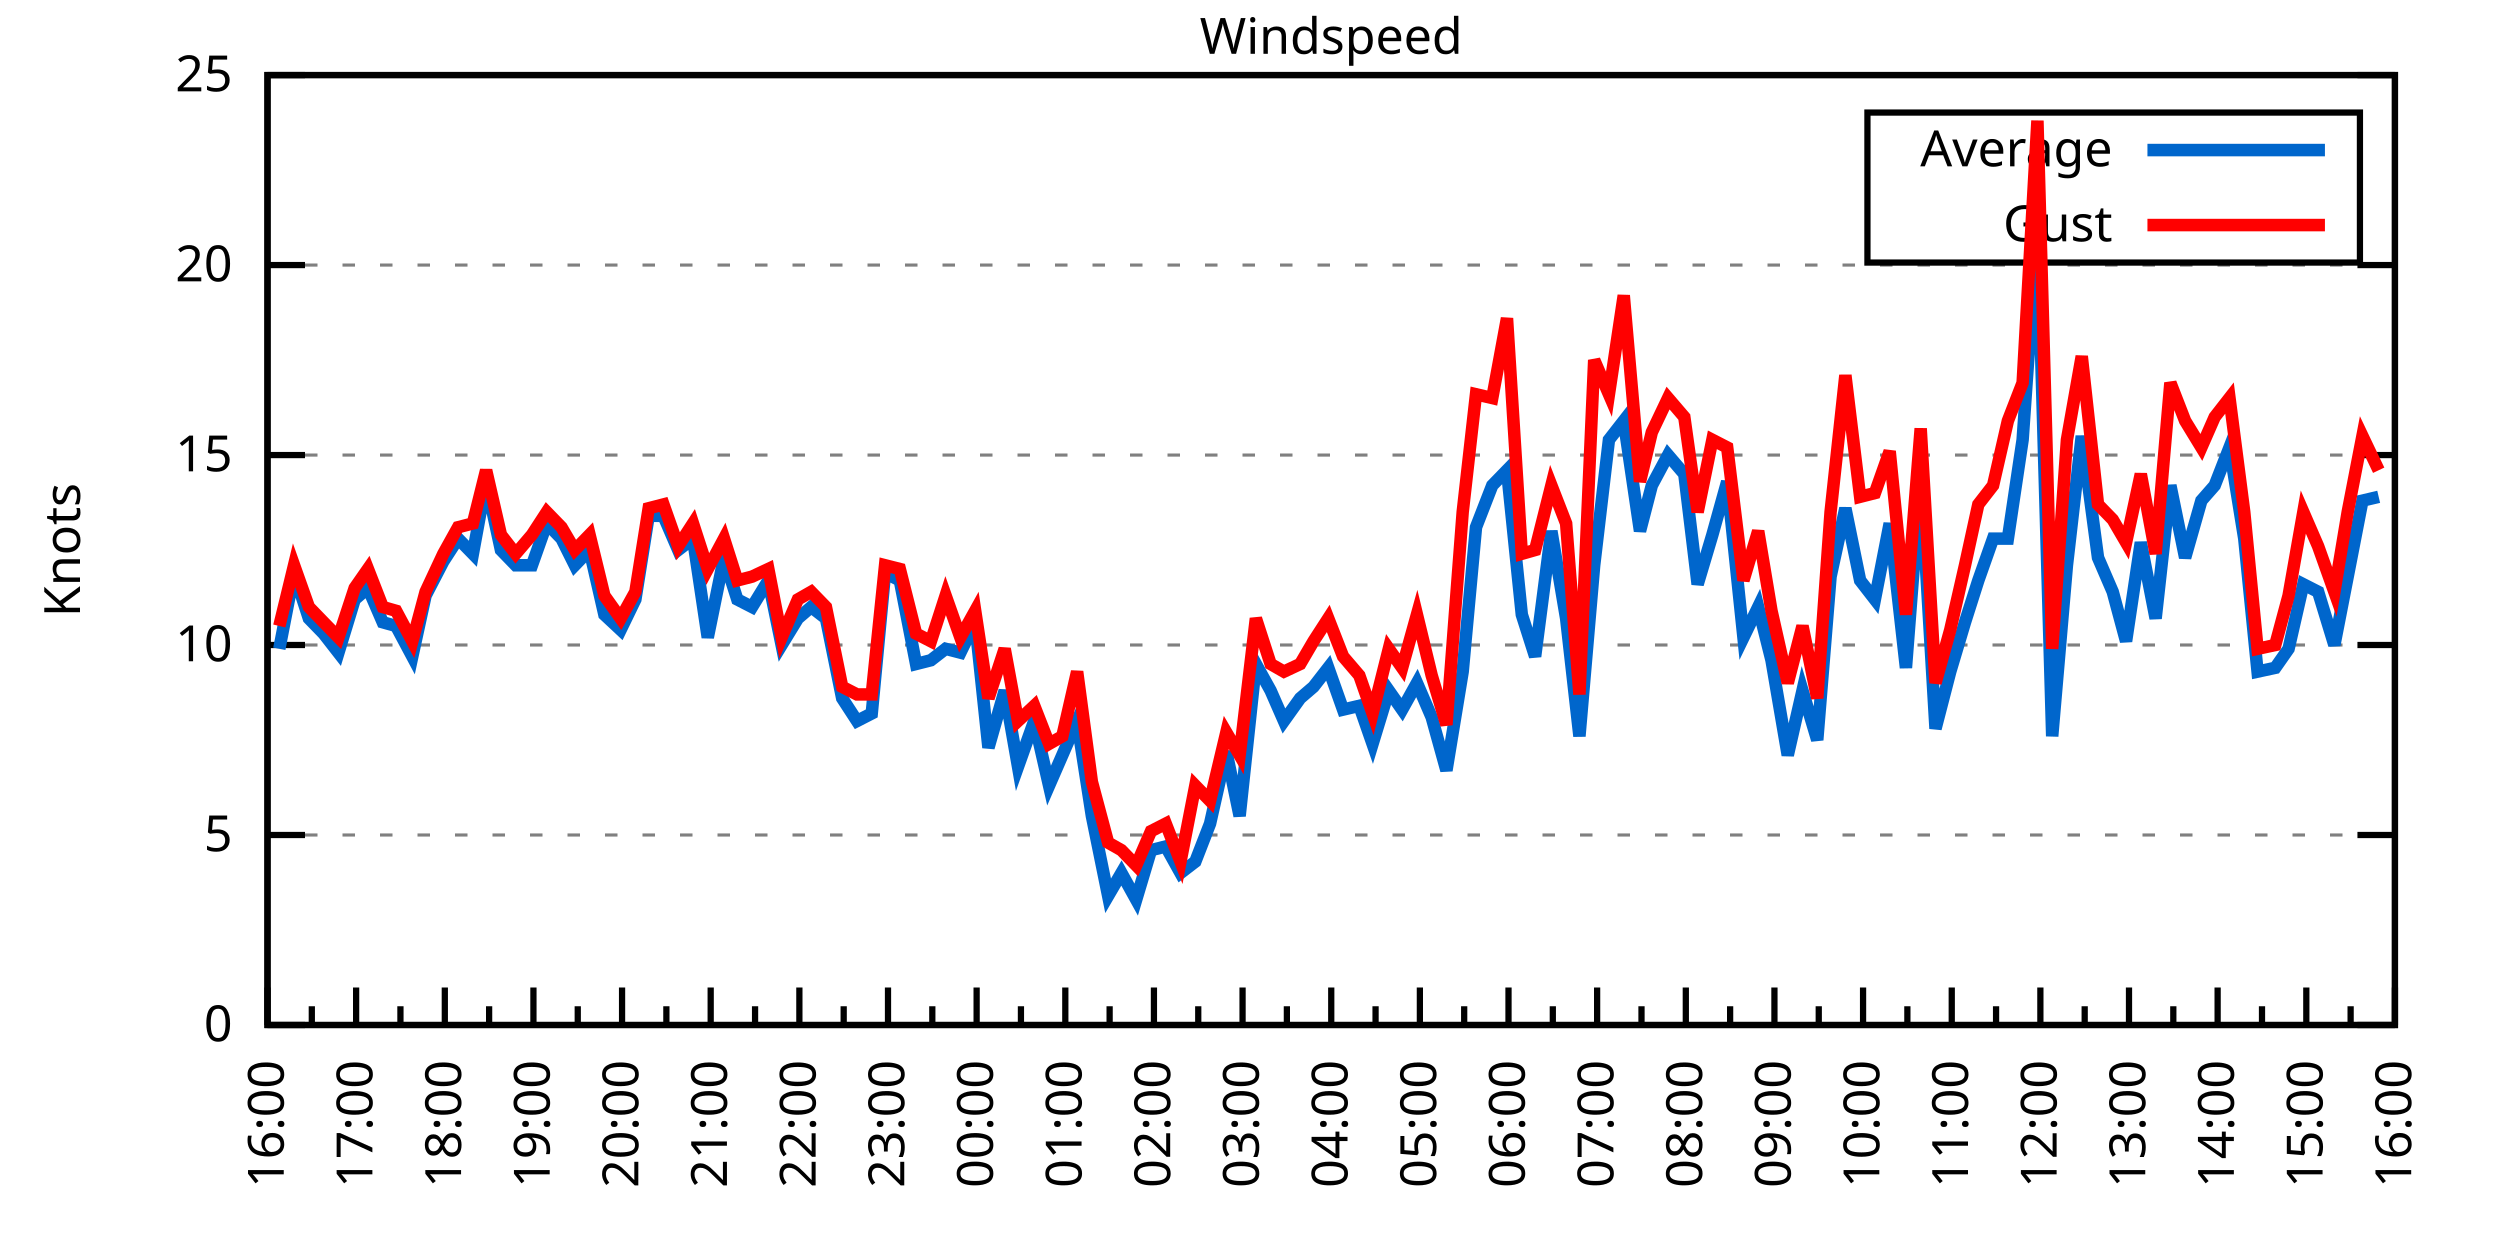
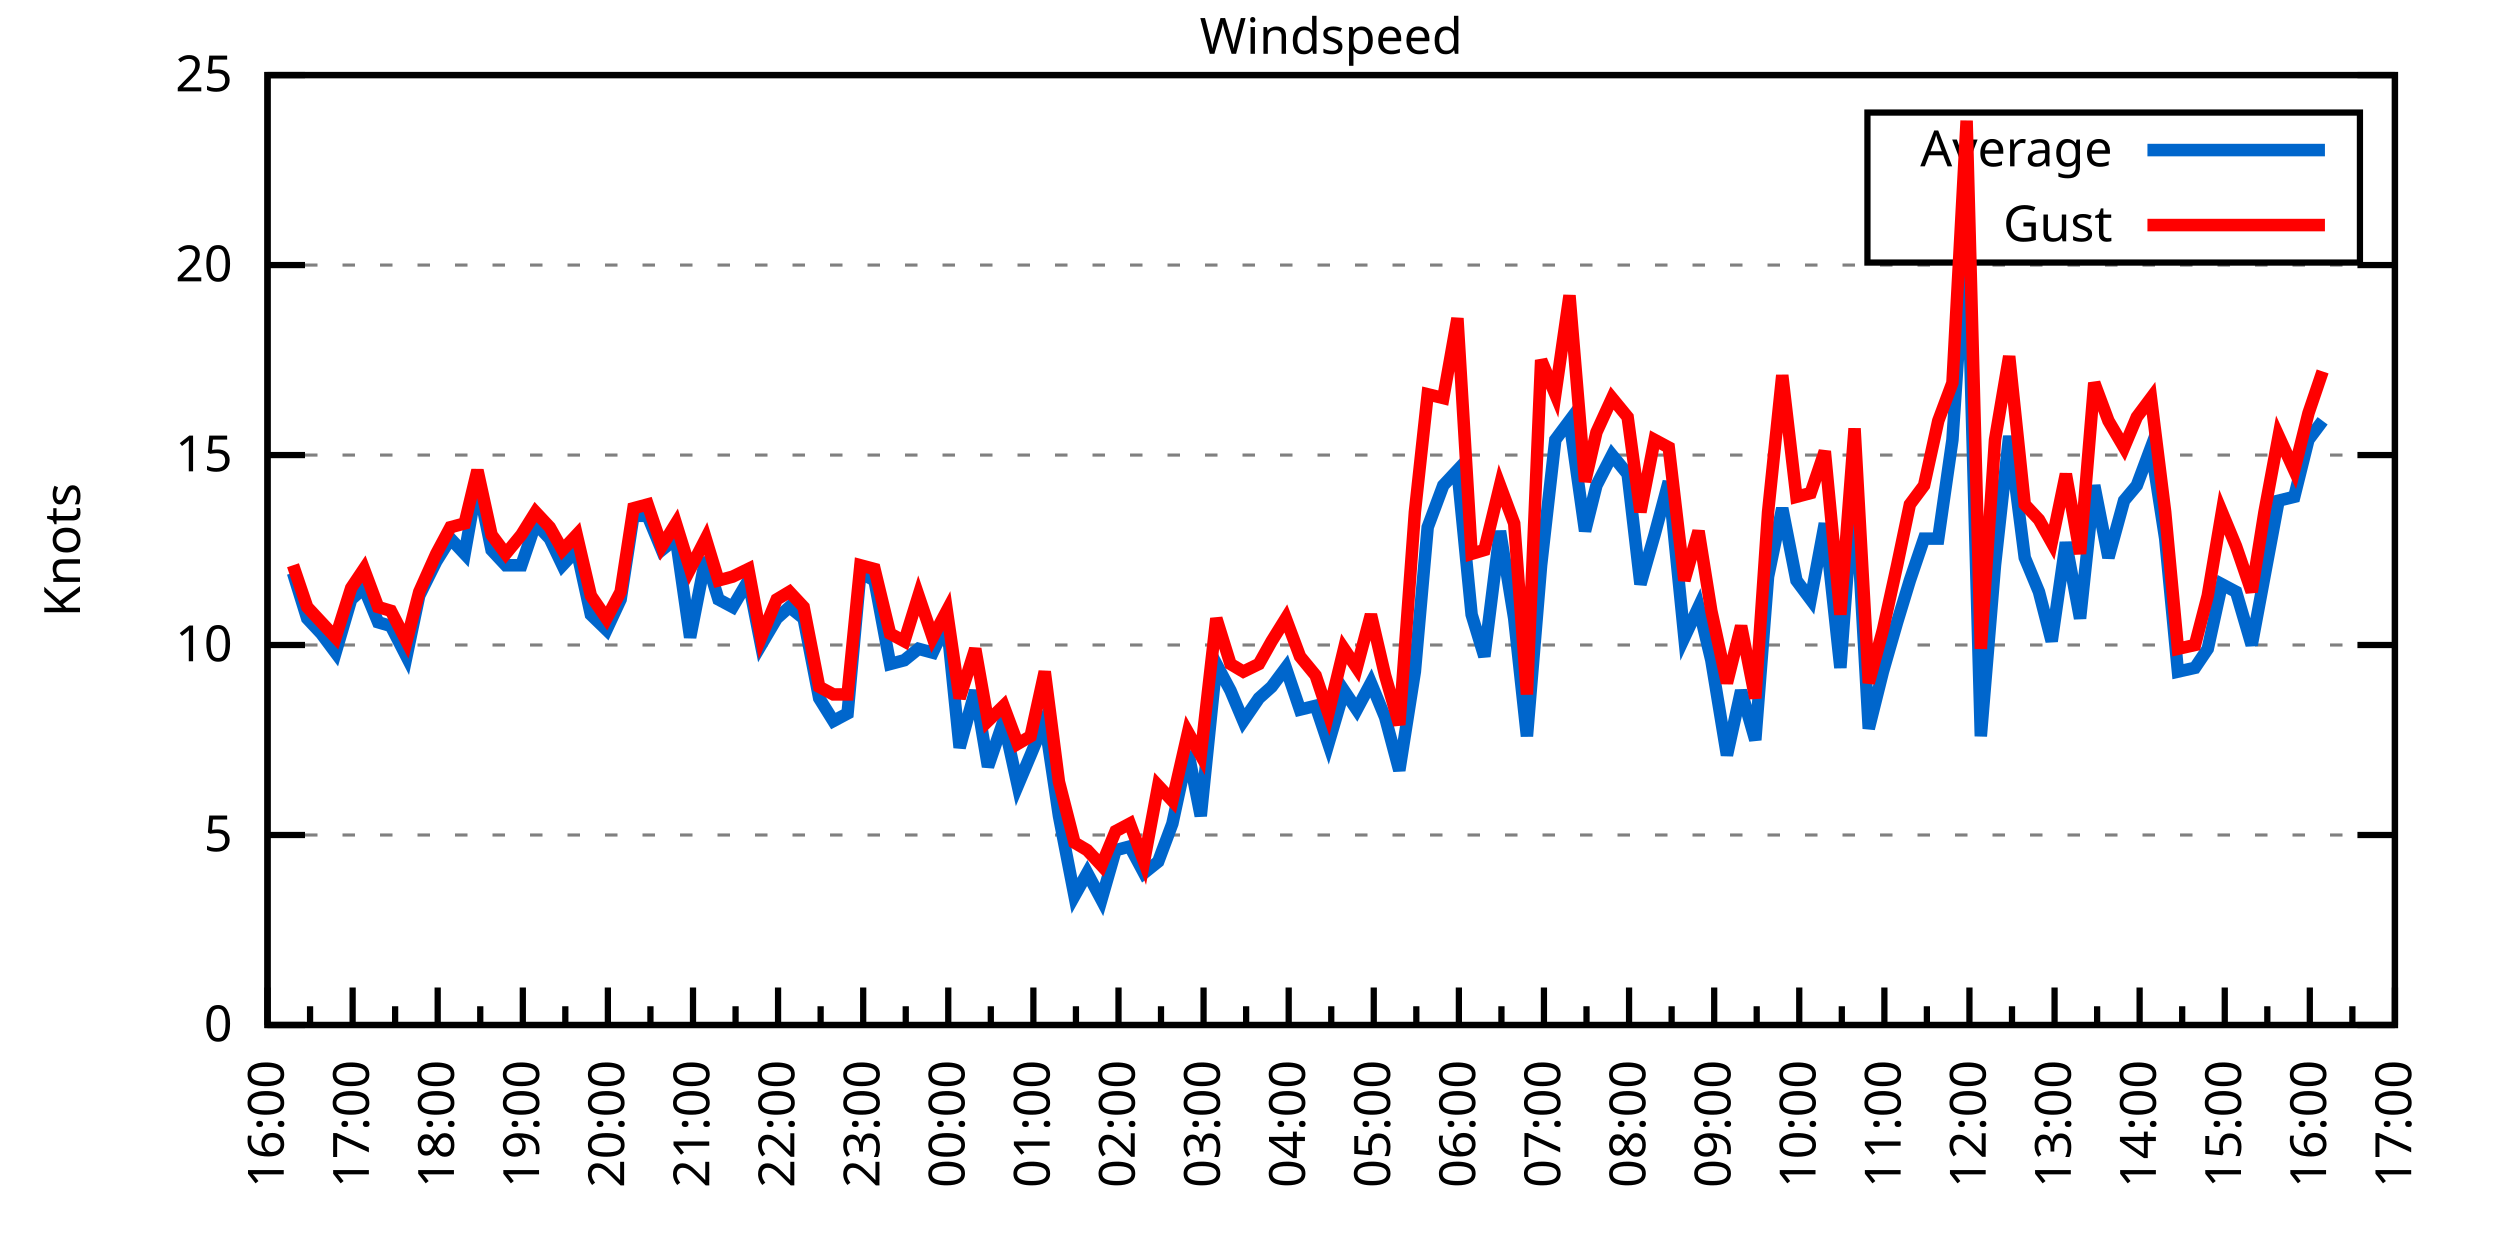
<svg xmlns="http://www.w3.org/2000/svg" xmlns:xlink="http://www.w3.org/1999/xlink" width="400" height="200" viewBox="0 0 400 200">
  <g id="gnuplot_canvas">
    <rect x="0" y="0" width="400" height="200" fill="none" />
    <defs>
      <circle id="gpDot" r="0.5" stroke-width="0.5" stroke="currentColor" />
      <path id="gpPt0" stroke-width="0.333" stroke="currentColor" d="M-1,0 h2 M0,-1 v2" />
      <path id="gpPt1" stroke-width="0.333" stroke="currentColor" d="M-1,-1 L1,1 M1,-1 L-1,1" />
      <path id="gpPt2" stroke-width="0.333" stroke="currentColor" d="M-1,0 L1,0 M0,-1 L0,1 M-1,-1 L1,1 M-1,1 L1,-1" />
      <rect id="gpPt3" stroke-width="0.333" stroke="currentColor" x="-1" y="-1" width="2" height="2" />
      <rect id="gpPt4" stroke-width="0.333" stroke="currentColor" fill="currentColor" x="-1" y="-1" width="2" height="2" />
      <circle id="gpPt5" stroke-width="0.333" stroke="currentColor" cx="0" cy="0" r="1" />
      <use xlink:href="#gpPt5" id="gpPt6" fill="currentColor" stroke="none" />
      <path id="gpPt7" stroke-width="0.333" stroke="currentColor" d="M0,-1.33 L-1.33,0.67 L1.33,0.67 z" />
      <use xlink:href="#gpPt7" id="gpPt8" fill="currentColor" stroke="none" />
      <use xlink:href="#gpPt7" id="gpPt9" stroke="currentColor" transform="rotate(180)" />
      <use xlink:href="#gpPt9" id="gpPt10" fill="currentColor" stroke="none" />
      <use xlink:href="#gpPt3" id="gpPt11" stroke="currentColor" transform="rotate(45)" />
      <use xlink:href="#gpPt11" id="gpPt12" fill="currentColor" stroke="none" />
      <path id="gpPt13" stroke-width="0.333" stroke="currentColor" d="M0,1.330 L1.265,0.411 L0.782,-1.067 L-0.782,-1.076 L-1.265,0.411 z" />
      <use xlink:href="#gpPt13" id="gpPt14" fill="currentColor" stroke="none" />
      <filter id="textbox" filterUnits="objectBoundingBox" x="0" y="0" height="1" width="1">
        <feFlood flood-color="white" flood-opacity="1" result="bgnd" />
        <feComposite in="SourceGraphic" in2="bgnd" operator="atop" />
      </filter>
      <filter id="greybox" filterUnits="objectBoundingBox" x="0" y="0" height="1" width="1">
        <feFlood flood-color="lightgrey" flood-opacity="1" result="grey" />
        <feComposite in="SourceGraphic" in2="grey" operator="atop" />
      </filter>
    </defs>
    <g fill="none" color="white" stroke="currentColor" stroke-width="1.00" stroke-linecap="butt" stroke-linejoin="miter">
</g>
    <g fill="none" color="black" stroke="currentColor" stroke-width="1.00" stroke-linecap="butt" stroke-linejoin="miter">
      <g stroke="none" shape-rendering="crispEdges">
        <polygon fill="rgb(255, 255, 255)" points="42.80,164.00 383.18,164.00 383.18,12.02 42.80,12.02 " />
      </g>
    </g>
    <g fill="none" color="black" stroke="currentColor" stroke-width="1.00" stroke-linecap="butt" stroke-linejoin="miter">
</g>
    <g fill="none" color="black" stroke="black" stroke-width="0.50" stroke-linecap="butt" stroke-linejoin="miter">
</g>
    <g fill="none" color="gray" stroke="currentColor" stroke-width="0.50" stroke-linecap="butt" stroke-linejoin="miter">
      <path stroke="gray" stroke-dasharray="2,4" class="gridline" d="M42.80,164.00 L383.19,164.00  " />
    </g>
    <g fill="none" color="gray" stroke="gray" stroke-width="1.00" stroke-linecap="butt" stroke-linejoin="miter">
</g>
    <g fill="none" color="black" stroke="currentColor" stroke-width="1.00" stroke-linecap="butt" stroke-linejoin="miter">
      <path stroke="black" d="M42.80,164.00 L48.80,164.00 M383.19,164.00 L377.19,164.00  " />
      <g transform="translate(37.20,166.60)" stroke="none" fill="black" font-family="Sans" font-size="8.00" text-anchor="end">
        <text>
          <tspan font-family="Sans"> 0</tspan>
        </text>
      </g>
    </g>
    <g fill="none" color="black" stroke="currentColor" stroke-width="1.00" stroke-linecap="butt" stroke-linejoin="miter">
</g>
    <g fill="none" color="black" stroke="black" stroke-width="0.50" stroke-linecap="butt" stroke-linejoin="miter">
</g>
    <g fill="none" color="gray" stroke="currentColor" stroke-width="0.50" stroke-linecap="butt" stroke-linejoin="miter">
      <path stroke="gray" stroke-dasharray="2,4" class="gridline" d="M42.80,133.60 L383.19,133.60  " />
    </g>
    <g fill="none" color="gray" stroke="gray" stroke-width="1.00" stroke-linecap="butt" stroke-linejoin="miter">
</g>
    <g fill="none" color="black" stroke="currentColor" stroke-width="1.00" stroke-linecap="butt" stroke-linejoin="miter">
      <path stroke="black" d="M42.80,133.60 L48.80,133.60 M383.19,133.60 L377.19,133.60  " />
      <g transform="translate(37.20,136.20)" stroke="none" fill="black" font-family="Sans" font-size="8.00" text-anchor="end">
        <text>
          <tspan font-family="Sans"> 5</tspan>
        </text>
      </g>
    </g>
    <g fill="none" color="black" stroke="currentColor" stroke-width="1.00" stroke-linecap="butt" stroke-linejoin="miter">
</g>
    <g fill="none" color="black" stroke="black" stroke-width="0.50" stroke-linecap="butt" stroke-linejoin="miter">
</g>
    <g fill="none" color="gray" stroke="currentColor" stroke-width="0.50" stroke-linecap="butt" stroke-linejoin="miter">
      <path stroke="gray" stroke-dasharray="2,4" class="gridline" d="M42.80,103.20 L383.19,103.20  " />
    </g>
    <g fill="none" color="gray" stroke="gray" stroke-width="1.00" stroke-linecap="butt" stroke-linejoin="miter">
</g>
    <g fill="none" color="black" stroke="currentColor" stroke-width="1.00" stroke-linecap="butt" stroke-linejoin="miter">
      <path stroke="black" d="M42.80,103.20 L48.80,103.20 M383.19,103.20 L377.19,103.20  " />
      <g transform="translate(37.20,105.80)" stroke="none" fill="black" font-family="Sans" font-size="8.00" text-anchor="end">
        <text>
          <tspan font-family="Sans"> 10</tspan>
        </text>
      </g>
    </g>
    <g fill="none" color="black" stroke="currentColor" stroke-width="1.00" stroke-linecap="butt" stroke-linejoin="miter">
</g>
    <g fill="none" color="black" stroke="black" stroke-width="0.50" stroke-linecap="butt" stroke-linejoin="miter">
</g>
    <g fill="none" color="gray" stroke="currentColor" stroke-width="0.50" stroke-linecap="butt" stroke-linejoin="miter">
      <path stroke="gray" stroke-dasharray="2,4" class="gridline" d="M42.80,72.81 L383.19,72.81  " />
    </g>
    <g fill="none" color="gray" stroke="gray" stroke-width="1.00" stroke-linecap="butt" stroke-linejoin="miter">
</g>
    <g fill="none" color="black" stroke="currentColor" stroke-width="1.00" stroke-linecap="butt" stroke-linejoin="miter">
      <path stroke="black" d="M42.80,72.81 L48.80,72.81 M383.19,72.81 L377.19,72.81  " />
      <g transform="translate(37.20,75.41)" stroke="none" fill="black" font-family="Sans" font-size="8.00" text-anchor="end">
        <text>
          <tspan font-family="Sans"> 15</tspan>
        </text>
      </g>
    </g>
    <g fill="none" color="black" stroke="currentColor" stroke-width="1.00" stroke-linecap="butt" stroke-linejoin="miter">
</g>
    <g fill="none" color="black" stroke="black" stroke-width="0.50" stroke-linecap="butt" stroke-linejoin="miter">
</g>
    <g fill="none" color="gray" stroke="currentColor" stroke-width="0.50" stroke-linecap="butt" stroke-linejoin="miter">
      <path stroke="gray" stroke-dasharray="2,4" class="gridline" d="M42.80,42.41 L383.19,42.41  " />
    </g>
    <g fill="none" color="gray" stroke="gray" stroke-width="1.00" stroke-linecap="butt" stroke-linejoin="miter">
</g>
    <g fill="none" color="black" stroke="currentColor" stroke-width="1.00" stroke-linecap="butt" stroke-linejoin="miter">
      <path stroke="black" d="M42.80,42.41 L48.80,42.41 M383.19,42.41 L377.19,42.41  " />
      <g transform="translate(37.20,45.01)" stroke="none" fill="black" font-family="Sans" font-size="8.00" text-anchor="end">
        <text>
          <tspan font-family="Sans"> 20</tspan>
        </text>
      </g>
    </g>
    <g fill="none" color="black" stroke="currentColor" stroke-width="1.00" stroke-linecap="butt" stroke-linejoin="miter">
</g>
    <g fill="none" color="black" stroke="black" stroke-width="0.50" stroke-linecap="butt" stroke-linejoin="miter">
</g>
    <g fill="none" color="gray" stroke="currentColor" stroke-width="0.50" stroke-linecap="butt" stroke-linejoin="miter">
      <path stroke="gray" stroke-dasharray="2,4" class="gridline" d="M42.80,12.01 L383.19,12.01  " />
    </g>
    <g fill="none" color="gray" stroke="gray" stroke-width="1.00" stroke-linecap="butt" stroke-linejoin="miter">
</g>
    <g fill="none" color="black" stroke="currentColor" stroke-width="1.00" stroke-linecap="butt" stroke-linejoin="miter">
      <path stroke="black" d="M42.80,12.01 L48.80,12.01 M383.19,12.01 L377.19,12.01  " />
      <g transform="translate(37.20,14.61)" stroke="none" fill="black" font-family="Sans" font-size="8.00" text-anchor="end">
        <text>
          <tspan font-family="Sans"> 25</tspan>
        </text>
      </g>
    </g>
    <g fill="none" color="black" stroke="currentColor" stroke-width="1.00" stroke-linecap="butt" stroke-linejoin="miter">
      <path stroke="black" d="M42.80,164.00 L42.80,158.00  " />
      <g transform="translate(45.40,169.60) rotate(270)" stroke="none" fill="black" font-family="Sans" font-size="8.00" text-anchor="end">
        <text>
          <tspan font-family="Sans">16:00</tspan>
        </text>
      </g>
    </g>
    <g fill="none" color="black" stroke="currentColor" stroke-width="1.00" stroke-linecap="butt" stroke-linejoin="miter">
-       <path stroke="black" d="M49.89,164.00 L49.89,161.00 M56.98,164.00 L56.98,158.00  " />
-       <g transform="translate(59.58,169.60) rotate(270)" stroke="none" fill="black" font-family="Sans" font-size="8.00" text-anchor="end">
+       <path stroke="black" d="M49.61,164.00 L49.61,161.00 M56.42,164.00 L56.42,158.00  " />
+       <g transform="translate(59.02,169.60) rotate(270)" stroke="none" fill="black" font-family="Sans" font-size="8.00" text-anchor="end">
        <text>
          <tspan font-family="Sans">17:00</tspan>
        </text>
      </g>
    </g>
    <g fill="none" color="black" stroke="currentColor" stroke-width="1.00" stroke-linecap="butt" stroke-linejoin="miter">
-       <path stroke="black" d="M64.07,164.00 L64.07,161.00 M71.17,164.00 L71.17,158.00  " />
-       <g transform="translate(73.77,169.60) rotate(270)" stroke="none" fill="black" font-family="Sans" font-size="8.00" text-anchor="end">
+       <path stroke="black" d="M63.22,164.00 L63.22,161.00 M70.03,164.00 L70.03,158.00  " />
+       <g transform="translate(72.63,169.60) rotate(270)" stroke="none" fill="black" font-family="Sans" font-size="8.00" text-anchor="end">
        <text>
          <tspan font-family="Sans">18:00</tspan>
        </text>
      </g>
    </g>
    <g fill="none" color="black" stroke="currentColor" stroke-width="1.00" stroke-linecap="butt" stroke-linejoin="miter">
-       <path stroke="black" d="M78.26,164.00 L78.26,161.00 M85.35,164.00 L85.35,158.00  " />
-       <g transform="translate(87.95,169.60) rotate(270)" stroke="none" fill="black" font-family="Sans" font-size="8.00" text-anchor="end">
+       <path stroke="black" d="M76.84,164.00 L76.84,161.00 M83.65,164.00 L83.65,158.00  " />
+       <g transform="translate(86.25,169.60) rotate(270)" stroke="none" fill="black" font-family="Sans" font-size="8.00" text-anchor="end">
        <text>
          <tspan font-family="Sans">19:00</tspan>
        </text>
      </g>
    </g>
    <g fill="none" color="black" stroke="currentColor" stroke-width="1.00" stroke-linecap="butt" stroke-linejoin="miter">
-       <path stroke="black" d="M92.44,164.00 L92.44,161.00 M99.53,164.00 L99.53,158.00  " />
-       <g transform="translate(102.13,169.60) rotate(270)" stroke="none" fill="black" font-family="Sans" font-size="8.00" text-anchor="end">
+       <path stroke="black" d="M90.45,164.00 L90.45,161.00 M97.26,164.00 L97.26,158.00  " />
+       <g transform="translate(99.86,169.60) rotate(270)" stroke="none" fill="black" font-family="Sans" font-size="8.00" text-anchor="end">
        <text>
          <tspan font-family="Sans">20:00</tspan>
        </text>
      </g>
    </g>
    <g fill="none" color="black" stroke="currentColor" stroke-width="1.00" stroke-linecap="butt" stroke-linejoin="miter">
-       <path stroke="black" d="M106.62,164.00 L106.62,161.00 M113.71,164.00 L113.71,158.00  " />
-       <g transform="translate(116.31,169.60) rotate(270)" stroke="none" fill="black" font-family="Sans" font-size="8.00" text-anchor="end">
+       <path stroke="black" d="M104.07,164.00 L104.07,161.00 M110.88,164.00 L110.88,158.00  " />
+       <g transform="translate(113.48,169.60) rotate(270)" stroke="none" fill="black" font-family="Sans" font-size="8.00" text-anchor="end">
        <text>
          <tspan font-family="Sans">21:00</tspan>
        </text>
      </g>
    </g>
    <g fill="none" color="black" stroke="currentColor" stroke-width="1.00" stroke-linecap="butt" stroke-linejoin="miter">
-       <path stroke="black" d="M120.81,164.00 L120.81,161.00 M127.90,164.00 L127.90,158.00  " />
-       <g transform="translate(130.50,169.60) rotate(270)" stroke="none" fill="black" font-family="Sans" font-size="8.00" text-anchor="end">
+       <path stroke="black" d="M117.69,164.00 L117.69,161.00 M124.49,164.00 L124.49,158.00  " />
+       <g transform="translate(127.09,169.60) rotate(270)" stroke="none" fill="black" font-family="Sans" font-size="8.00" text-anchor="end">
        <text>
          <tspan font-family="Sans">22:00</tspan>
        </text>
      </g>
    </g>
    <g fill="none" color="black" stroke="currentColor" stroke-width="1.00" stroke-linecap="butt" stroke-linejoin="miter">
-       <path stroke="black" d="M134.99,164.00 L134.99,161.00 M142.08,164.00 L142.08,158.00  " />
-       <g transform="translate(144.68,169.60) rotate(270)" stroke="none" fill="black" font-family="Sans" font-size="8.00" text-anchor="end">
+       <path stroke="black" d="M131.30,164.00 L131.30,161.00 M138.11,164.00 L138.11,158.00  " />
+       <g transform="translate(140.71,169.60) rotate(270)" stroke="none" fill="black" font-family="Sans" font-size="8.00" text-anchor="end">
        <text>
          <tspan font-family="Sans">23:00</tspan>
        </text>
      </g>
    </g>
    <g fill="none" color="black" stroke="currentColor" stroke-width="1.00" stroke-linecap="butt" stroke-linejoin="miter">
-       <path stroke="black" d="M149.17,164.00 L149.17,161.00 M156.26,164.00 L156.26,158.00  " />
-       <g transform="translate(158.86,169.60) rotate(270)" stroke="none" fill="black" font-family="Sans" font-size="8.00" text-anchor="end">
+       <path stroke="black" d="M144.92,164.00 L144.92,161.00 M151.72,164.00 L151.72,158.00  " />
+       <g transform="translate(154.32,169.60) rotate(270)" stroke="none" fill="black" font-family="Sans" font-size="8.00" text-anchor="end">
        <text>
          <tspan font-family="Sans">00:00</tspan>
        </text>
      </g>
    </g>
    <g fill="none" color="black" stroke="currentColor" stroke-width="1.00" stroke-linecap="butt" stroke-linejoin="miter">
-       <path stroke="black" d="M163.35,164.00 L163.35,161.00 M170.45,164.00 L170.45,158.00  " />
-       <g transform="translate(173.05,169.60) rotate(270)" stroke="none" fill="black" font-family="Sans" font-size="8.00" text-anchor="end">
+       <path stroke="black" d="M158.53,164.00 L158.53,161.00 M165.34,164.00 L165.34,158.00  " />
+       <g transform="translate(167.94,169.60) rotate(270)" stroke="none" fill="black" font-family="Sans" font-size="8.00" text-anchor="end">
        <text>
          <tspan font-family="Sans">01:00</tspan>
        </text>
      </g>
    </g>
    <g fill="none" color="black" stroke="currentColor" stroke-width="1.00" stroke-linecap="butt" stroke-linejoin="miter">
-       <path stroke="black" d="M177.54,164.00 L177.54,161.00 M184.63,164.00 L184.63,158.00  " />
-       <g transform="translate(187.23,169.60) rotate(270)" stroke="none" fill="black" font-family="Sans" font-size="8.00" text-anchor="end">
+       <path stroke="black" d="M172.15,164.00 L172.15,161.00 M178.96,164.00 L178.96,158.00  " />
+       <g transform="translate(181.56,169.60) rotate(270)" stroke="none" fill="black" font-family="Sans" font-size="8.00" text-anchor="end">
        <text>
          <tspan font-family="Sans">02:00</tspan>
        </text>
      </g>
    </g>
    <g fill="none" color="black" stroke="currentColor" stroke-width="1.00" stroke-linecap="butt" stroke-linejoin="miter">
-       <path stroke="black" d="M191.72,164.00 L191.72,161.00 M198.81,164.00 L198.81,158.00  " />
-       <g transform="translate(201.41,169.60) rotate(270)" stroke="none" fill="black" font-family="Sans" font-size="8.00" text-anchor="end">
+       <path stroke="black" d="M185.76,164.00 L185.76,161.00 M192.57,164.00 L192.57,158.00  " />
+       <g transform="translate(195.17,169.60) rotate(270)" stroke="none" fill="black" font-family="Sans" font-size="8.00" text-anchor="end">
        <text>
          <tspan font-family="Sans">03:00</tspan>
        </text>
      </g>
    </g>
    <g fill="none" color="black" stroke="currentColor" stroke-width="1.00" stroke-linecap="butt" stroke-linejoin="miter">
-       <path stroke="black" d="M205.90,164.00 L205.90,161.00 M213.00,164.00 L213.00,158.00  " />
-       <g transform="translate(215.60,169.60) rotate(270)" stroke="none" fill="black" font-family="Sans" font-size="8.00" text-anchor="end">
+       <path stroke="black" d="M199.38,164.00 L199.38,161.00 M206.19,164.00 L206.19,158.00  " />
+       <g transform="translate(208.79,169.60) rotate(270)" stroke="none" fill="black" font-family="Sans" font-size="8.00" text-anchor="end">
        <text>
          <tspan font-family="Sans">04:00</tspan>
        </text>
      </g>
    </g>
    <g fill="none" color="black" stroke="currentColor" stroke-width="1.00" stroke-linecap="butt" stroke-linejoin="miter">
-       <path stroke="black" d="M220.09,164.00 L220.09,161.00 M227.18,164.00 L227.18,158.00  " />
-       <g transform="translate(229.78,169.60) rotate(270)" stroke="none" fill="black" font-family="Sans" font-size="8.00" text-anchor="end">
+       <path stroke="black" d="M213.00,164.00 L213.00,161.00 M219.80,164.00 L219.80,158.00  " />
+       <g transform="translate(222.40,169.60) rotate(270)" stroke="none" fill="black" font-family="Sans" font-size="8.00" text-anchor="end">
        <text>
          <tspan font-family="Sans">05:00</tspan>
        </text>
      </g>
    </g>
    <g fill="none" color="black" stroke="currentColor" stroke-width="1.00" stroke-linecap="butt" stroke-linejoin="miter">
-       <path stroke="black" d="M234.27,164.00 L234.27,161.00 M241.36,164.00 L241.36,158.00  " />
-       <g transform="translate(243.96,169.60) rotate(270)" stroke="none" fill="black" font-family="Sans" font-size="8.00" text-anchor="end">
+       <path stroke="black" d="M226.61,164.00 L226.61,161.00 M233.42,164.00 L233.42,158.00  " />
+       <g transform="translate(236.02,169.60) rotate(270)" stroke="none" fill="black" font-family="Sans" font-size="8.00" text-anchor="end">
        <text>
          <tspan font-family="Sans">06:00</tspan>
        </text>
      </g>
    </g>
    <g fill="none" color="black" stroke="currentColor" stroke-width="1.00" stroke-linecap="butt" stroke-linejoin="miter">
-       <path stroke="black" d="M248.45,164.00 L248.45,161.00 M255.54,164.00 L255.54,158.00  " />
-       <g transform="translate(258.14,169.60) rotate(270)" stroke="none" fill="black" font-family="Sans" font-size="8.00" text-anchor="end">
+       <path stroke="black" d="M240.23,164.00 L240.23,161.00 M247.03,164.00 L247.03,158.00  " />
+       <g transform="translate(249.63,169.60) rotate(270)" stroke="none" fill="black" font-family="Sans" font-size="8.00" text-anchor="end">
        <text>
          <tspan font-family="Sans">07:00</tspan>
        </text>
      </g>
    </g>
    <g fill="none" color="black" stroke="currentColor" stroke-width="1.00" stroke-linecap="butt" stroke-linejoin="miter">
-       <path stroke="black" d="M262.64,164.00 L262.64,161.00 M269.73,164.00 L269.73,158.00  " />
-       <g transform="translate(272.33,169.60) rotate(270)" stroke="none" fill="black" font-family="Sans" font-size="8.00" text-anchor="end">
+       <path stroke="black" d="M253.84,164.00 L253.84,161.00 M260.65,164.00 L260.65,158.00  " />
+       <g transform="translate(263.25,169.60) rotate(270)" stroke="none" fill="black" font-family="Sans" font-size="8.00" text-anchor="end">
        <text>
          <tspan font-family="Sans">08:00</tspan>
        </text>
      </g>
    </g>
    <g fill="none" color="black" stroke="currentColor" stroke-width="1.00" stroke-linecap="butt" stroke-linejoin="miter">
-       <path stroke="black" d="M276.82,164.00 L276.82,161.00 M283.91,164.00 L283.91,158.00  " />
-       <g transform="translate(286.51,169.60) rotate(270)" stroke="none" fill="black" font-family="Sans" font-size="8.00" text-anchor="end">
+       <path stroke="black" d="M267.46,164.00 L267.46,161.00 M274.27,164.00 L274.27,158.00  " />
+       <g transform="translate(276.87,169.60) rotate(270)" stroke="none" fill="black" font-family="Sans" font-size="8.00" text-anchor="end">
        <text>
          <tspan font-family="Sans">09:00</tspan>
        </text>
      </g>
    </g>
    <g fill="none" color="black" stroke="currentColor" stroke-width="1.00" stroke-linecap="butt" stroke-linejoin="miter">
-       <path stroke="black" d="M291.00,164.00 L291.00,161.00 M298.09,164.00 L298.09,158.00  " />
-       <g transform="translate(300.69,169.60) rotate(270)" stroke="none" fill="black" font-family="Sans" font-size="8.00" text-anchor="end">
+       <path stroke="black" d="M281.07,164.00 L281.07,161.00 M287.88,164.00 L287.88,158.00  " />
+       <g transform="translate(290.48,169.60) rotate(270)" stroke="none" fill="black" font-family="Sans" font-size="8.00" text-anchor="end">
        <text>
          <tspan font-family="Sans">10:00</tspan>
        </text>
      </g>
    </g>
    <g fill="none" color="black" stroke="currentColor" stroke-width="1.00" stroke-linecap="butt" stroke-linejoin="miter">
-       <path stroke="black" d="M305.18,164.00 L305.18,161.00 M312.28,164.00 L312.28,158.00  " />
-       <g transform="translate(314.88,169.60) rotate(270)" stroke="none" fill="black" font-family="Sans" font-size="8.00" text-anchor="end">
+       <path stroke="black" d="M294.69,164.00 L294.69,161.00 M301.50,164.00 L301.50,158.00  " />
+       <g transform="translate(304.10,169.60) rotate(270)" stroke="none" fill="black" font-family="Sans" font-size="8.00" text-anchor="end">
        <text>
          <tspan font-family="Sans">11:00</tspan>
        </text>
      </g>
    </g>
    <g fill="none" color="black" stroke="currentColor" stroke-width="1.00" stroke-linecap="butt" stroke-linejoin="miter">
-       <path stroke="black" d="M319.37,164.00 L319.37,161.00 M326.46,164.00 L326.46,158.00  " />
-       <g transform="translate(329.06,169.60) rotate(270)" stroke="none" fill="black" font-family="Sans" font-size="8.00" text-anchor="end">
+       <path stroke="black" d="M308.30,164.00 L308.30,161.00 M315.11,164.00 L315.11,158.00  " />
+       <g transform="translate(317.71,169.60) rotate(270)" stroke="none" fill="black" font-family="Sans" font-size="8.00" text-anchor="end">
        <text>
          <tspan font-family="Sans">12:00</tspan>
        </text>
      </g>
    </g>
    <g fill="none" color="black" stroke="currentColor" stroke-width="1.00" stroke-linecap="butt" stroke-linejoin="miter">
-       <path stroke="black" d="M333.55,164.00 L333.55,161.00 M340.64,164.00 L340.64,158.00  " />
-       <g transform="translate(343.24,169.60) rotate(270)" stroke="none" fill="black" font-family="Sans" font-size="8.00" text-anchor="end">
+       <path stroke="black" d="M321.92,164.00 L321.92,161.00 M328.73,164.00 L328.73,158.00  " />
+       <g transform="translate(331.33,169.60) rotate(270)" stroke="none" fill="black" font-family="Sans" font-size="8.00" text-anchor="end">
        <text>
          <tspan font-family="Sans">13:00</tspan>
        </text>
      </g>
    </g>
    <g fill="none" color="black" stroke="currentColor" stroke-width="1.00" stroke-linecap="butt" stroke-linejoin="miter">
-       <path stroke="black" d="M347.73,164.00 L347.73,161.00 M354.82,164.00 L354.82,158.00  " />
-       <g transform="translate(357.42,169.60) rotate(270)" stroke="none" fill="black" font-family="Sans" font-size="8.00" text-anchor="end">
+       <path stroke="black" d="M335.54,164.00 L335.54,161.00 M342.34,164.00 L342.34,158.00  " />
+       <g transform="translate(344.94,169.60) rotate(270)" stroke="none" fill="black" font-family="Sans" font-size="8.00" text-anchor="end">
        <text>
          <tspan font-family="Sans">14:00</tspan>
        </text>
      </g>
    </g>
    <g fill="none" color="black" stroke="currentColor" stroke-width="1.00" stroke-linecap="butt" stroke-linejoin="miter">
-       <path stroke="black" d="M361.92,164.00 L361.92,161.00 M369.01,164.00 L369.01,158.00  " />
-       <g transform="translate(371.61,169.60) rotate(270)" stroke="none" fill="black" font-family="Sans" font-size="8.00" text-anchor="end">
+       <path stroke="black" d="M349.15,164.00 L349.15,161.00 M355.96,164.00 L355.96,158.00  " />
+       <g transform="translate(358.56,169.60) rotate(270)" stroke="none" fill="black" font-family="Sans" font-size="8.00" text-anchor="end">
        <text>
          <tspan font-family="Sans">15:00</tspan>
        </text>
      </g>
    </g>
    <g fill="none" color="black" stroke="currentColor" stroke-width="1.00" stroke-linecap="butt" stroke-linejoin="miter">
-       <path stroke="black" d="M376.10,164.00 L376.10,161.00 M383.19,164.00 L383.19,158.00  " />
+       <path stroke="black" d="M362.77,164.00 L362.77,161.00 M369.57,164.00 L369.57,158.00  " />
+       <g transform="translate(372.17,169.60) rotate(270)" stroke="none" fill="black" font-family="Sans" font-size="8.00" text-anchor="end">
+         <text>
+           <tspan font-family="Sans">16:00</tspan>
+         </text>
+       </g>
+     </g>
+     <g fill="none" color="black" stroke="currentColor" stroke-width="1.00" stroke-linecap="butt" stroke-linejoin="miter">
+       <path stroke="black" d="M376.38,164.00 L376.38,161.00 M383.19,164.00 L383.19,158.00  " />
      <g transform="translate(385.79,169.60) rotate(270)" stroke="none" fill="black" font-family="Sans" font-size="8.00" text-anchor="end">
        <text>
-           <tspan font-family="Sans">16:00</tspan>
+           <tspan font-family="Sans">17:00</tspan>
        </text>
      </g>
    </g>
    <g fill="none" color="black" stroke="currentColor" stroke-width="1.00" stroke-linecap="butt" stroke-linejoin="miter">
</g>
    <g fill="none" color="black" stroke="currentColor" stroke-width="1.00" stroke-linecap="butt" stroke-linejoin="miter">
      <path stroke="black" d="M42.80,12.01 L42.80,164.00 L383.19,164.00 L383.19,12.01 L42.80,12.01 Z  " />
    </g>
    <g fill="none" color="black" stroke="currentColor" stroke-width="1.00" stroke-linecap="butt" stroke-linejoin="miter">
      <g transform="translate(12.80,88.01) rotate(270)" stroke="none" fill="black" font-family="Sans" font-size="8.00" text-anchor="middle">
        <text>
          <tspan font-family="Sans">Knots</tspan>
        </text>
      </g>
    </g>
    <g fill="none" color="black" stroke="currentColor" stroke-width="1.00" stroke-linecap="butt" stroke-linejoin="miter">
</g>
    <g fill="none" color="black" stroke="currentColor" stroke-width="1.00" stroke-linecap="butt" stroke-linejoin="miter">
      <path stroke="black" d="M298.79,42.01 L298.79,18.01 L377.59,18.01 L377.59,42.01 L298.79,42.01 Z  " />
    </g>
    <g id="Windspeed_plot_1">
      <g fill="none" color="white" stroke="black" stroke-width="2.00" stroke-linecap="butt" stroke-linejoin="miter">
</g>
      <g fill="none" color="black" stroke="currentColor" stroke-width="2.00" stroke-linecap="butt" stroke-linejoin="miter">
        <g transform="translate(337.99,26.61)" stroke="none" fill="black" font-family="Sans" font-size="8.00" text-anchor="end">
          <text>
            <tspan font-family="Sans">Average</tspan>
          </text>
        </g>
      </g>
      <g fill="none" color="black" stroke="currentColor" stroke-width="2.00" stroke-linecap="butt" stroke-linejoin="miter">
-         <path stroke="rgb(  0, 102, 204)" d="M343.59,24.01 L371.99,24.01 M44.69,103.81 L47.05,91.65 L49.42,98.95 L51.78,101.38 L54.15,104.42 L56.75,95.91   L58.87,94.08 L61.24,99.56 L63.37,100.16 L65.97,105.03 L68.09,95.30 L70.93,89.83 L73.29,86.18 L75.66,88.61   L77.78,77.06 L80.15,88.00 L82.51,90.44 L85.11,90.44 L87.48,83.75 L89.84,86.18 L91.97,90.44 L94.33,88.00   L96.70,98.34 L99.30,100.77 L101.66,95.91 L103.79,82.53 L106.15,82.53 L108.51,88.00 L110.88,86.18 L113.24,101.99   L115.84,89.22 L117.97,95.91 L120.33,97.12 L122.93,92.87 L125.06,103.20 L127.66,98.95 L129.79,97.12 L132.15,98.95   L134.75,111.72 L137.12,115.36 L139.48,114.15 L141.61,91.65 L143.97,92.87 L146.57,106.24 L148.94,105.64 L151.30,103.81   L153.66,104.42 L156.03,99.56 L158.15,119.62 L160.75,110.50 L162.88,122.66 L165.48,115.36 L167.85,125.70 L169.97,120.83   L172.34,115.36 L174.70,130.56 L177.30,143.33 L179.43,139.68 L181.79,143.94 L184.16,136.03 L186.52,135.43 L188.88,139.68   L191.25,137.86 L193.61,131.78 L196.21,120.23 L198.34,130.56 L200.94,106.24 L203.30,110.50 L205.43,115.36 L208.03,111.72   L210.16,109.89 L212.52,106.85 L214.89,113.54 L217.49,112.93 L219.61,119.01 L222.21,110.50 L224.34,113.54 L226.71,109.28   L229.07,114.76 L231.43,123.27 L234.03,107.46 L236.16,84.36 L238.76,77.67 L241.12,75.24 L243.49,98.34 L245.62,105.03   L248.22,84.97 L250.58,98.95 L252.71,117.80 L255.07,90.44 L257.43,70.37 L259.80,67.33 L262.40,84.97 L264.29,77.67   L266.89,72.81 L269.49,75.85 L271.62,93.48 L273.98,85.57 L276.35,77.06 L278.95,101.99 L281.31,97.12 L283.44,105.64   L286.04,120.83 L288.40,110.50 L290.76,118.40 L292.89,92.26 L295.26,81.32 L297.62,92.87 L299.98,95.91 L302.35,83.75   L304.95,106.85 L307.31,76.45 L309.68,116.58 L312.04,107.46 L314.40,99.56 L316.53,92.87 L318.89,86.18 L321.26,86.18   L323.62,70.37 L325.99,36.33 L328.35,117.80 L330.71,90.44 L333.08,69.77 L335.68,89.22 L338.04,94.69 L340.17,102.60   L342.53,86.79 L344.90,98.95 L347.26,77.67 L349.62,89.22 L352.22,80.10 L354.35,77.67 L356.72,71.59 L359.08,86.18   L361.21,107.46 L364.04,106.85 L366.17,103.81 L368.53,93.48 L370.90,94.69 L373.50,103.20 L375.63,92.26 L377.99,80.10   L380.59,79.49  " />
+         <path stroke="rgb(  0, 102, 204)" d="M343.59,24.01 L371.99,24.01 M46.88,91.65 L49.15,98.95 L51.42,101.38 L53.69,104.42 L56.19,95.91 L58.23,94.08   L60.50,99.56 L62.54,100.16 L65.04,105.03 L67.08,95.30 L69.80,89.83 L72.07,86.18 L74.34,88.61 L76.39,77.06   L78.65,88.00 L80.92,90.44 L83.42,90.44 L85.69,83.75 L87.96,86.18 L90.00,90.44 L92.27,88.00 L94.54,98.34   L97.04,100.77 L99.30,95.91 L101.35,82.53 L103.62,82.53 L105.89,88.00 L108.15,86.18 L110.42,101.99 L112.92,89.22   L114.96,95.91 L117.23,97.12 L119.73,92.87 L121.77,103.20 L124.27,98.95 L126.31,97.12 L128.58,98.95 L131.07,111.72   L133.34,115.36 L135.61,114.15 L137.66,91.65 L139.92,92.87 L142.42,106.24 L144.69,105.64 L146.96,103.81 L149.23,104.42   L151.50,99.56 L153.54,119.62 L156.04,110.50 L158.08,122.66 L160.57,115.36 L162.84,125.70 L164.89,120.83 L167.16,115.36   L169.43,130.56 L171.92,143.33 L173.96,139.68 L176.23,143.94 L178.50,136.03 L180.77,135.43 L183.04,139.68 L185.31,137.86   L187.58,131.78 L190.08,120.23 L192.12,130.56 L194.61,106.24 L196.88,110.50 L198.93,115.36 L201.42,111.72 L203.46,109.89   L205.73,106.85 L208.00,113.54 L210.50,112.93 L212.54,119.01 L215.04,110.50 L217.08,113.54 L219.35,109.28 L221.62,114.76   L223.89,123.27 L226.38,107.46 L228.43,84.36 L230.92,77.67 L233.19,75.24 L235.46,98.34 L237.50,105.03 L240.00,84.97   L242.27,98.95 L244.31,117.80 L246.58,90.44 L248.85,70.37 L251.12,67.33 L253.61,84.97 L255.43,77.67 L257.93,72.81   L260.42,75.85 L262.47,93.48 L264.73,85.57 L267.00,77.06 L269.50,101.99 L271.77,97.12 L273.81,105.64 L276.31,120.83   L278.58,110.50 L280.85,118.40 L282.89,92.26 L285.16,81.32 L287.43,92.87 L289.70,95.91 L291.97,83.75 L294.46,106.85   L296.73,76.45 L299.00,116.58 L301.27,107.46 L303.54,99.56 L305.58,92.87 L307.85,86.18 L310.12,86.18 L312.39,70.37   L314.66,36.33 L316.93,117.80 L319.20,90.44 L321.47,69.77 L323.96,89.22 L326.23,94.69 L328.27,102.60 L330.54,86.79   L332.81,98.95 L335.08,77.67 L337.35,89.22 L339.85,80.10 L341.89,77.67 L344.16,71.59 L346.43,86.18 L348.47,107.46   L351.19,106.85 L353.24,103.81 L355.50,93.48 L357.77,94.69 L360.27,103.20 L362.31,92.26 L364.58,80.10 L367.08,79.49   L369.35,70.37 L371.62,67.33  " />
      </g>
    </g>
    <g id="Windspeed_plot_2">
      <g fill="none" color="black" stroke="currentColor" stroke-width="2.00" stroke-linecap="butt" stroke-linejoin="miter">
        <g transform="translate(337.99,38.61)" stroke="none" fill="black" font-family="Sans" font-size="8.00" text-anchor="end">
          <text>
            <tspan font-family="Sans">Gust</tspan>
          </text>
        </g>
      </g>
      <g fill="none" color="black" stroke="currentColor" stroke-width="2.00" stroke-linecap="butt" stroke-linejoin="miter">
-         <path stroke="rgb(255,   0,   0)" d="M343.59,36.01 L371.99,36.01 M44.69,100.16 L47.05,90.44 L49.42,97.12 L51.78,99.56 L54.15,101.99 L56.75,94.08   L58.87,91.04 L61.24,97.12 L63.37,97.73 L65.97,102.60 L68.09,94.69 L70.93,88.61 L73.29,84.36 L75.66,83.75   L77.78,75.24 L80.15,85.57 L82.51,88.61 L85.11,85.57 L87.48,81.93 L89.84,84.36 L91.97,88.00 L94.33,85.57   L96.70,95.30 L99.30,98.95 L101.66,94.69 L103.79,81.32 L106.15,80.71 L108.51,87.40 L110.88,83.75 L113.24,91.04   L115.84,86.18 L117.97,92.87 L120.33,92.26 L122.93,91.04 L125.06,101.99 L127.66,95.91 L129.79,94.69 L132.15,97.12   L134.75,109.89 L137.12,111.11 L139.48,111.11 L141.61,90.44 L143.97,91.04 L146.57,101.38 L148.94,102.60 L151.30,95.30   L153.66,101.99 L156.03,97.73 L158.15,111.72 L160.75,103.81 L162.88,115.36 L165.48,112.93 L167.85,119.01 L169.97,117.80   L172.34,107.46 L174.70,125.09 L177.30,134.82 L179.43,136.03 L181.79,138.47 L184.16,132.99 L186.52,131.78 L188.88,137.86   L191.25,125.70 L193.61,128.13 L196.21,117.19 L198.34,120.83 L200.94,98.95 L203.30,106.24 L205.43,107.46 L208.03,106.24   L210.16,102.60 L212.52,98.95 L214.89,105.03 L217.49,108.07 L219.61,114.15 L222.21,103.81 L224.34,106.85 L226.71,98.34   L229.07,108.07 L231.43,115.97 L234.03,81.93 L236.16,63.08 L238.76,63.69 L241.12,50.92 L243.49,88.61 L245.62,88.00   L248.22,77.67 L250.58,83.75 L252.71,111.11 L255.07,57.61 L257.43,63.08 L259.80,47.27 L262.40,77.06 L264.29,69.16   L266.89,63.69 L269.49,66.73 L271.62,81.93 L273.98,70.37 L276.35,71.59 L278.95,92.87 L281.31,84.97 L283.44,97.73   L286.04,109.28 L288.40,100.16 L290.76,111.72 L292.89,81.93 L295.26,60.04 L297.62,79.49 L299.98,78.89 L302.35,72.20   L304.95,98.34 L307.31,68.55 L309.68,109.28 L312.04,100.77 L314.40,90.44 L316.53,80.71 L318.89,77.67 L321.26,67.33   L323.62,61.25 L325.99,19.31 L328.35,103.81 L330.71,70.37 L333.08,57.00 L335.68,80.71 L338.04,83.14 L340.17,86.79   L342.53,75.85 L344.90,88.61 L347.26,61.25 L349.62,67.33 L352.22,71.59 L354.35,66.73 L356.72,63.69 L359.08,81.93   L361.21,103.81 L364.04,103.20 L366.17,95.30 L368.53,81.93 L370.90,87.40 L373.50,94.69 L375.63,81.93 L377.99,69.77   L380.59,75.24  " />
+         <path stroke="rgb(255,   0,   0)" d="M343.59,36.01 L371.99,36.01 M46.88,90.44 L49.15,97.12 L51.42,99.56 L53.69,101.99 L56.19,94.08 L58.23,91.04   L60.50,97.12 L62.54,97.73 L65.04,102.60 L67.08,94.69 L69.80,88.61 L72.07,84.36 L74.34,83.75 L76.39,75.24   L78.65,85.57 L80.92,88.61 L83.42,85.57 L85.69,81.93 L87.96,84.36 L90.00,88.00 L92.27,85.57 L94.54,95.30   L97.04,98.95 L99.30,94.69 L101.35,81.32 L103.62,80.71 L105.89,87.40 L108.15,83.75 L110.42,91.04 L112.92,86.18   L114.96,92.87 L117.23,92.26 L119.73,91.04 L121.77,101.99 L124.27,95.91 L126.31,94.69 L128.58,97.12 L131.07,109.89   L133.34,111.11 L135.61,111.11 L137.66,90.44 L139.92,91.04 L142.42,101.38 L144.69,102.60 L146.96,95.30 L149.23,101.99   L151.50,97.73 L153.54,111.72 L156.04,103.81 L158.08,115.36 L160.57,112.93 L162.84,119.01 L164.89,117.80 L167.16,107.46   L169.43,125.09 L171.92,134.82 L173.96,136.03 L176.23,138.47 L178.50,132.99 L180.77,131.78 L183.04,137.86 L185.31,125.70   L187.58,128.13 L190.08,117.19 L192.12,120.83 L194.61,98.95 L196.88,106.24 L198.93,107.46 L201.42,106.24 L203.46,102.60   L205.73,98.95 L208.00,105.03 L210.50,108.07 L212.54,114.15 L215.04,103.81 L217.08,106.85 L219.35,98.34 L221.62,108.07   L223.89,115.97 L226.38,81.93 L228.43,63.08 L230.92,63.69 L233.19,50.92 L235.46,88.61 L237.50,88.00 L240.00,77.67   L242.27,83.75 L244.31,111.11 L246.58,57.61 L248.85,63.08 L251.12,47.27 L253.61,77.06 L255.43,69.16 L257.93,63.69   L260.42,66.73 L262.47,81.93 L264.73,70.37 L267.00,71.59 L269.50,92.87 L271.77,84.97 L273.81,97.73 L276.31,109.28   L278.58,100.16 L280.85,111.72 L282.89,81.93 L285.16,60.04 L287.43,79.49 L289.70,78.89 L291.97,72.20 L294.46,98.34   L296.73,68.55 L299.00,109.28 L301.27,100.77 L303.54,90.44 L305.58,80.71 L307.85,77.67 L310.12,67.33 L312.39,61.25   L314.66,19.31 L316.93,103.81 L319.20,70.37 L321.47,57.00 L323.96,80.71 L326.23,83.14 L328.27,86.79 L330.54,75.85   L332.81,88.61 L335.08,61.25 L337.35,67.33 L339.85,71.59 L341.89,66.73 L344.16,63.69 L346.43,81.93 L348.47,103.81   L351.19,103.20 L353.24,95.30 L355.50,81.93 L357.77,87.40 L360.27,94.69 L362.31,81.93 L364.58,69.77 L367.08,75.24   L369.35,66.12 L371.62,59.43  " />
      </g>
    </g>
    <g fill="none" color="black" stroke="currentColor" stroke-width="2.00" stroke-linecap="butt" stroke-linejoin="miter">
</g>
    <g fill="none" color="black" stroke="black" stroke-width="1.00" stroke-linecap="butt" stroke-linejoin="miter">
</g>
    <g fill="none" color="black" stroke="currentColor" stroke-width="1.00" stroke-linecap="butt" stroke-linejoin="miter">
      <path stroke="black" d="M42.80,12.01 L42.80,164.00 L383.19,164.00 L383.19,12.01 L42.80,12.01 Z  " />
    </g>
    <g fill="none" color="black" stroke="currentColor" stroke-width="1.00" stroke-linecap="butt" stroke-linejoin="miter">
      <g transform="translate(212.99,8.61)" stroke="none" fill="black" font-family="Sans" font-size="8.00" text-anchor="middle">
        <text>
          <tspan font-family="Sans">Windspeed</tspan>
        </text>
      </g>
    </g>
    <g fill="none" color="black" stroke="currentColor" stroke-width="1.00" stroke-linecap="butt" stroke-linejoin="miter">
</g>
  </g>
</svg>
